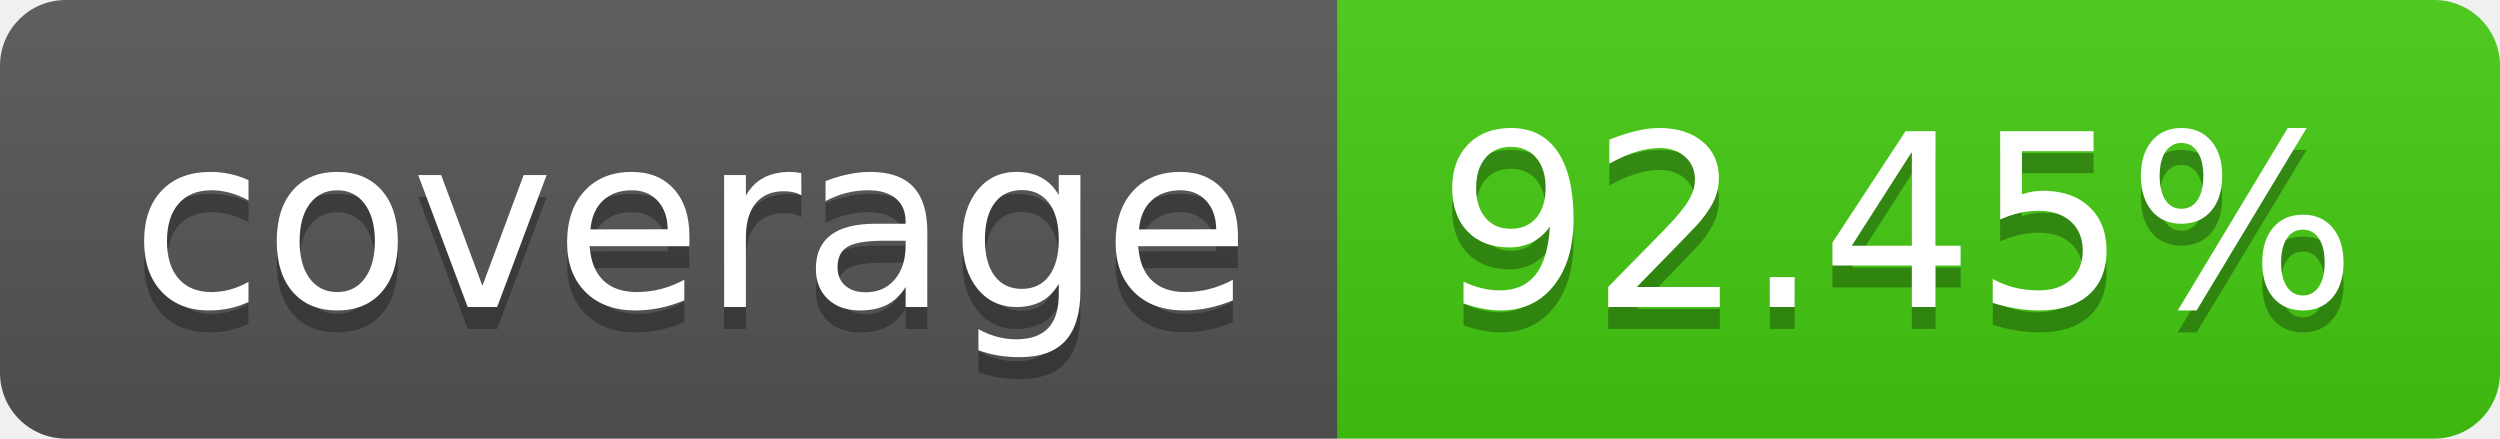
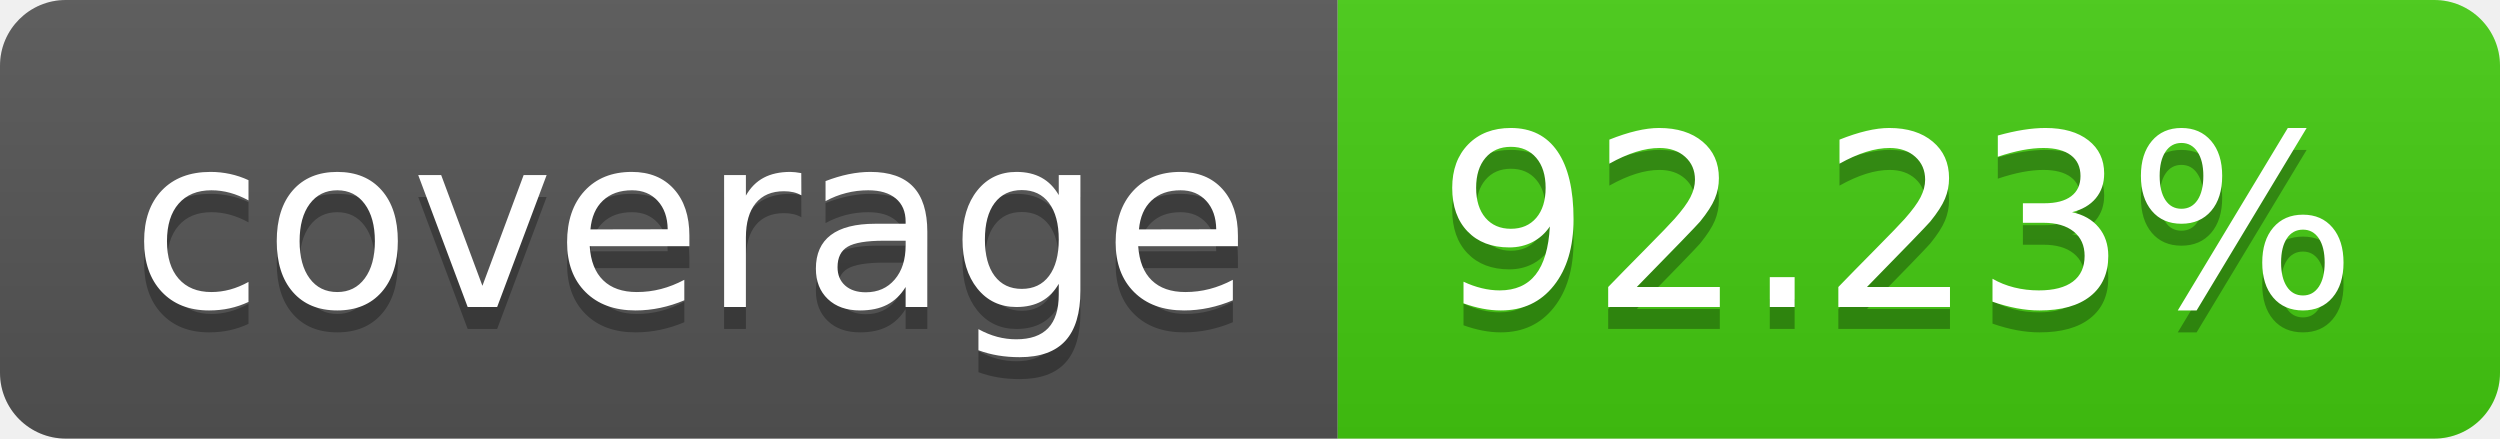
- <svg xmlns="http://www.w3.org/2000/svg" width="114" height="20" role="img" aria-label="coverage: 92.45%">
+ <svg xmlns="http://www.w3.org/2000/svg" width="114" height="20" role="img" aria-label="coverage: 92.23%">
  <linearGradient id="s" x2="0" y2="100%">
    <stop offset="0" stop-color="#bbb" stop-opacity=".1" />
    <stop offset="1" stop-opacity=".1" />
  </linearGradient>
  <clipPath id="r">
    <rect width="114" height="20" rx="3" fill="#fff" />
  </clipPath>
  <g clip-path="url(#r)">
    <rect width="61" height="20" fill="#555" />
    <rect x="61" width="53" height="20" fill="#4c1" />
    <rect width="114" height="20" fill="url(#s)" />
  </g>
  <g fill="#fff" text-anchor="middle" font-family="Verdana,Geneva,DejaVu Sans,sans-serif" text-rendering="geometricPrecision" font-size="110">
    <text aria-hidden="true" x="315" y="150" fill="#010101" fill-opacity=".3" transform="scale(.1)" textLength="510">coverage</text>
    <text x="315" y="140" transform="scale(.1)" fill="#fff" textLength="510">coverage</text>
-     <text aria-hidden="true" x="865" y="150" fill="#010101" fill-opacity=".3" transform="scale(.1)" textLength="430">92.45%</text>
-     <text x="865" y="140" transform="scale(.1)" fill="#fff" textLength="430">92.45%</text>
+     <text aria-hidden="true" x="865" y="150" fill="#010101" fill-opacity=".3" transform="scale(.1)" textLength="430">92.23%</text>
+     <text x="865" y="140" transform="scale(.1)" fill="#fff" textLength="430">92.23%</text>
  </g>
</svg>
